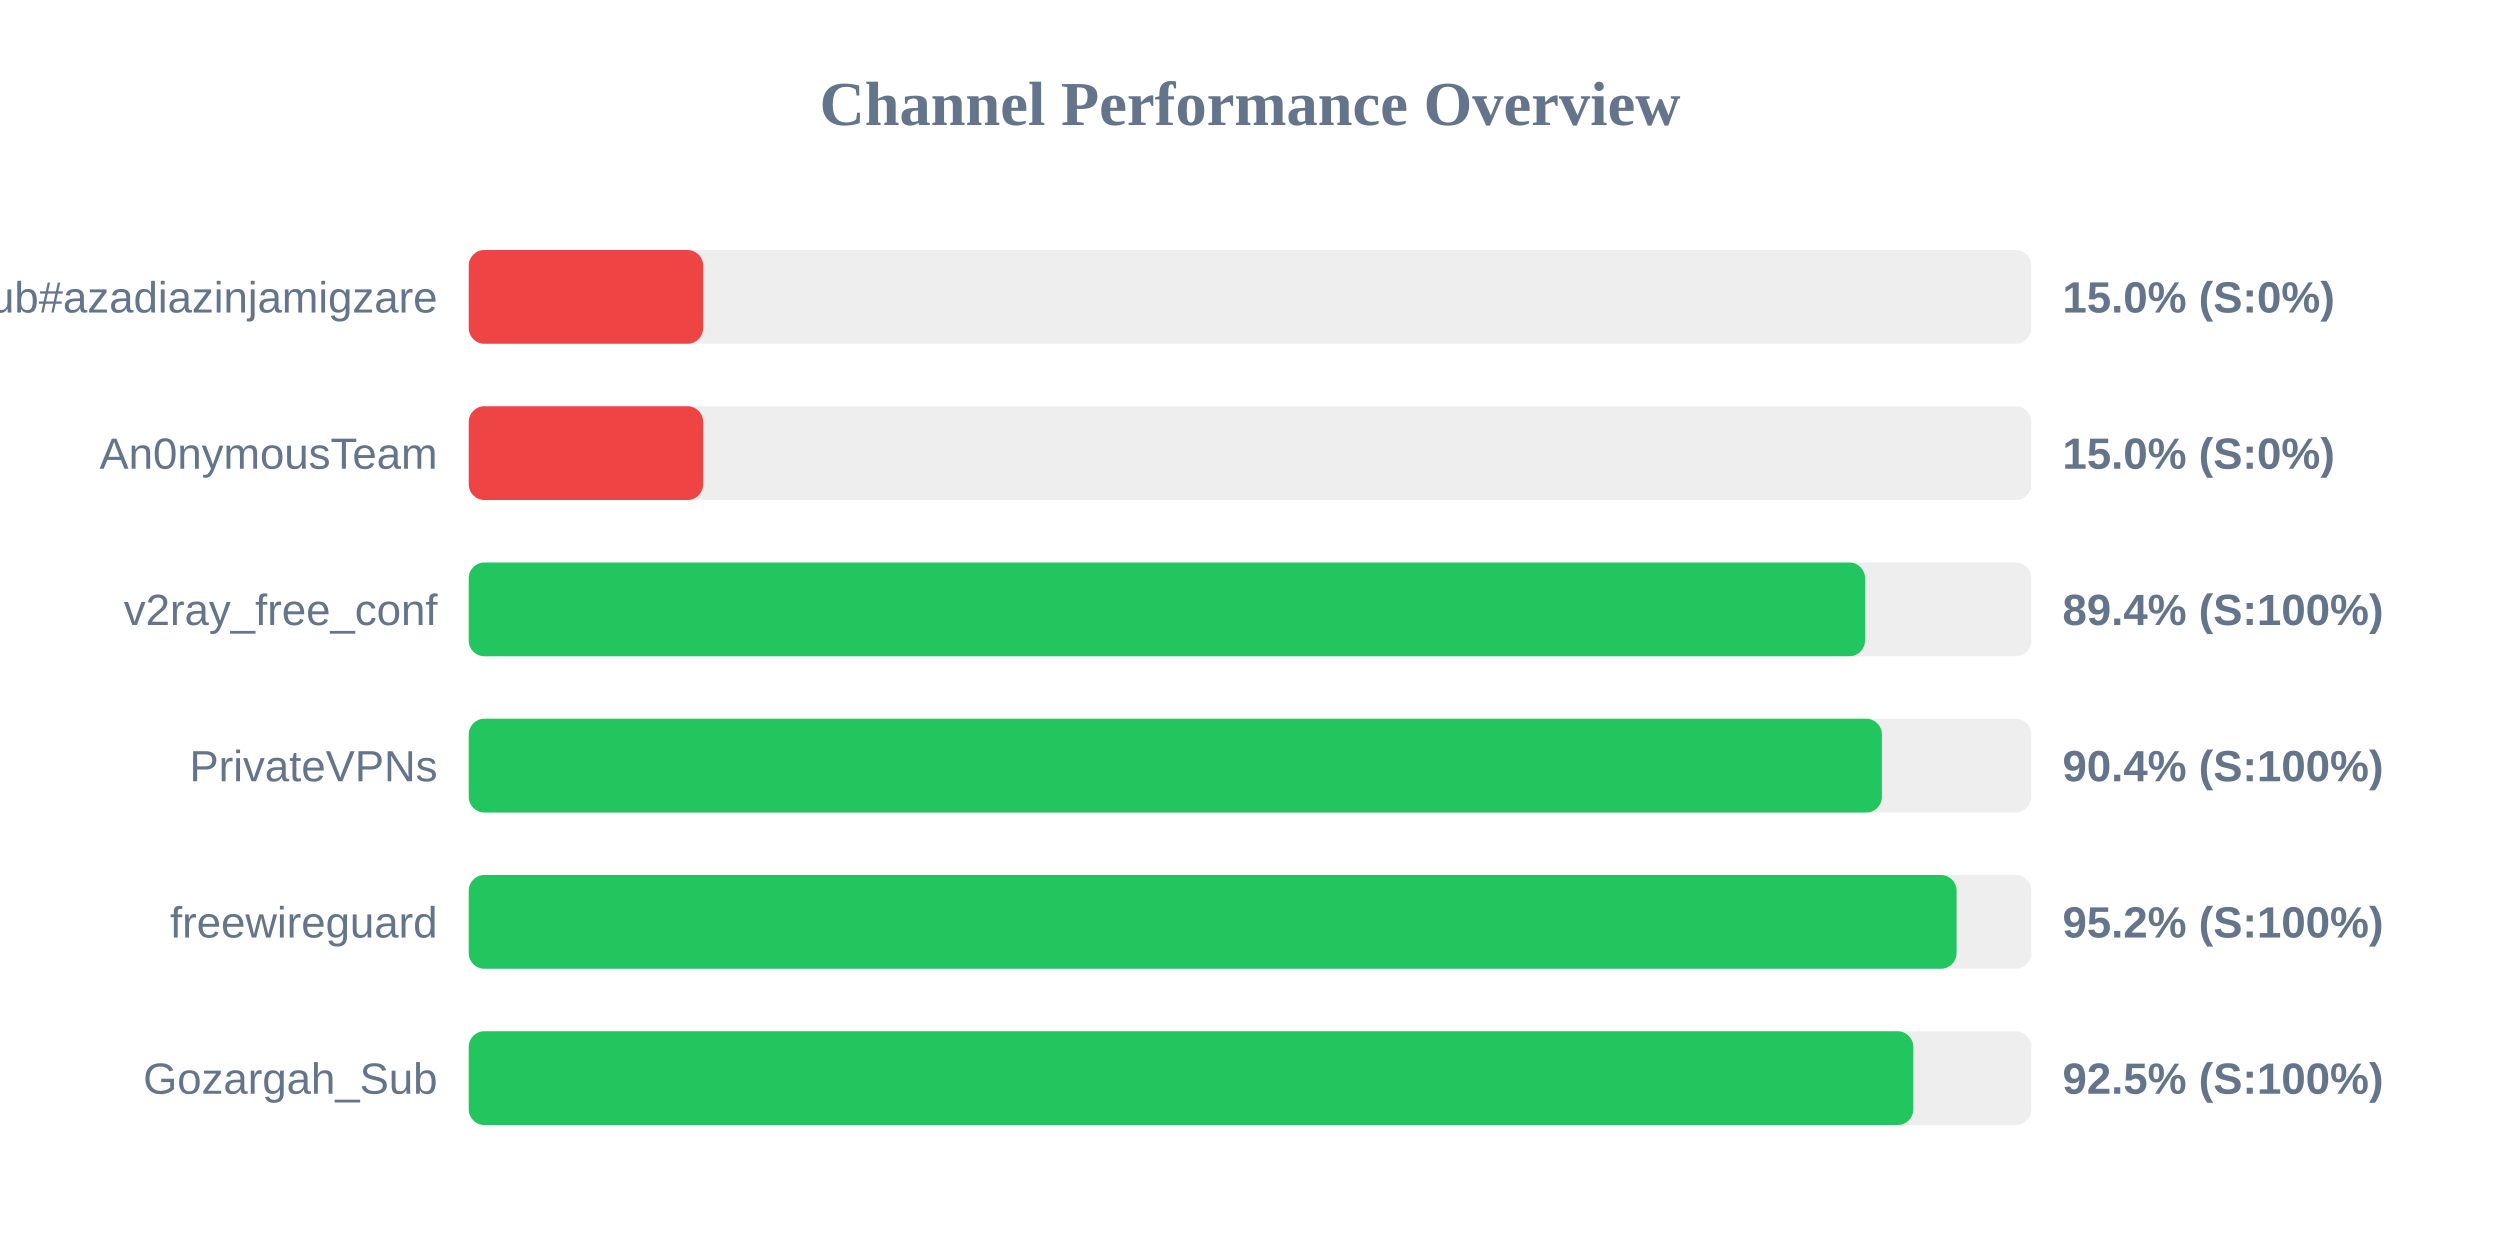
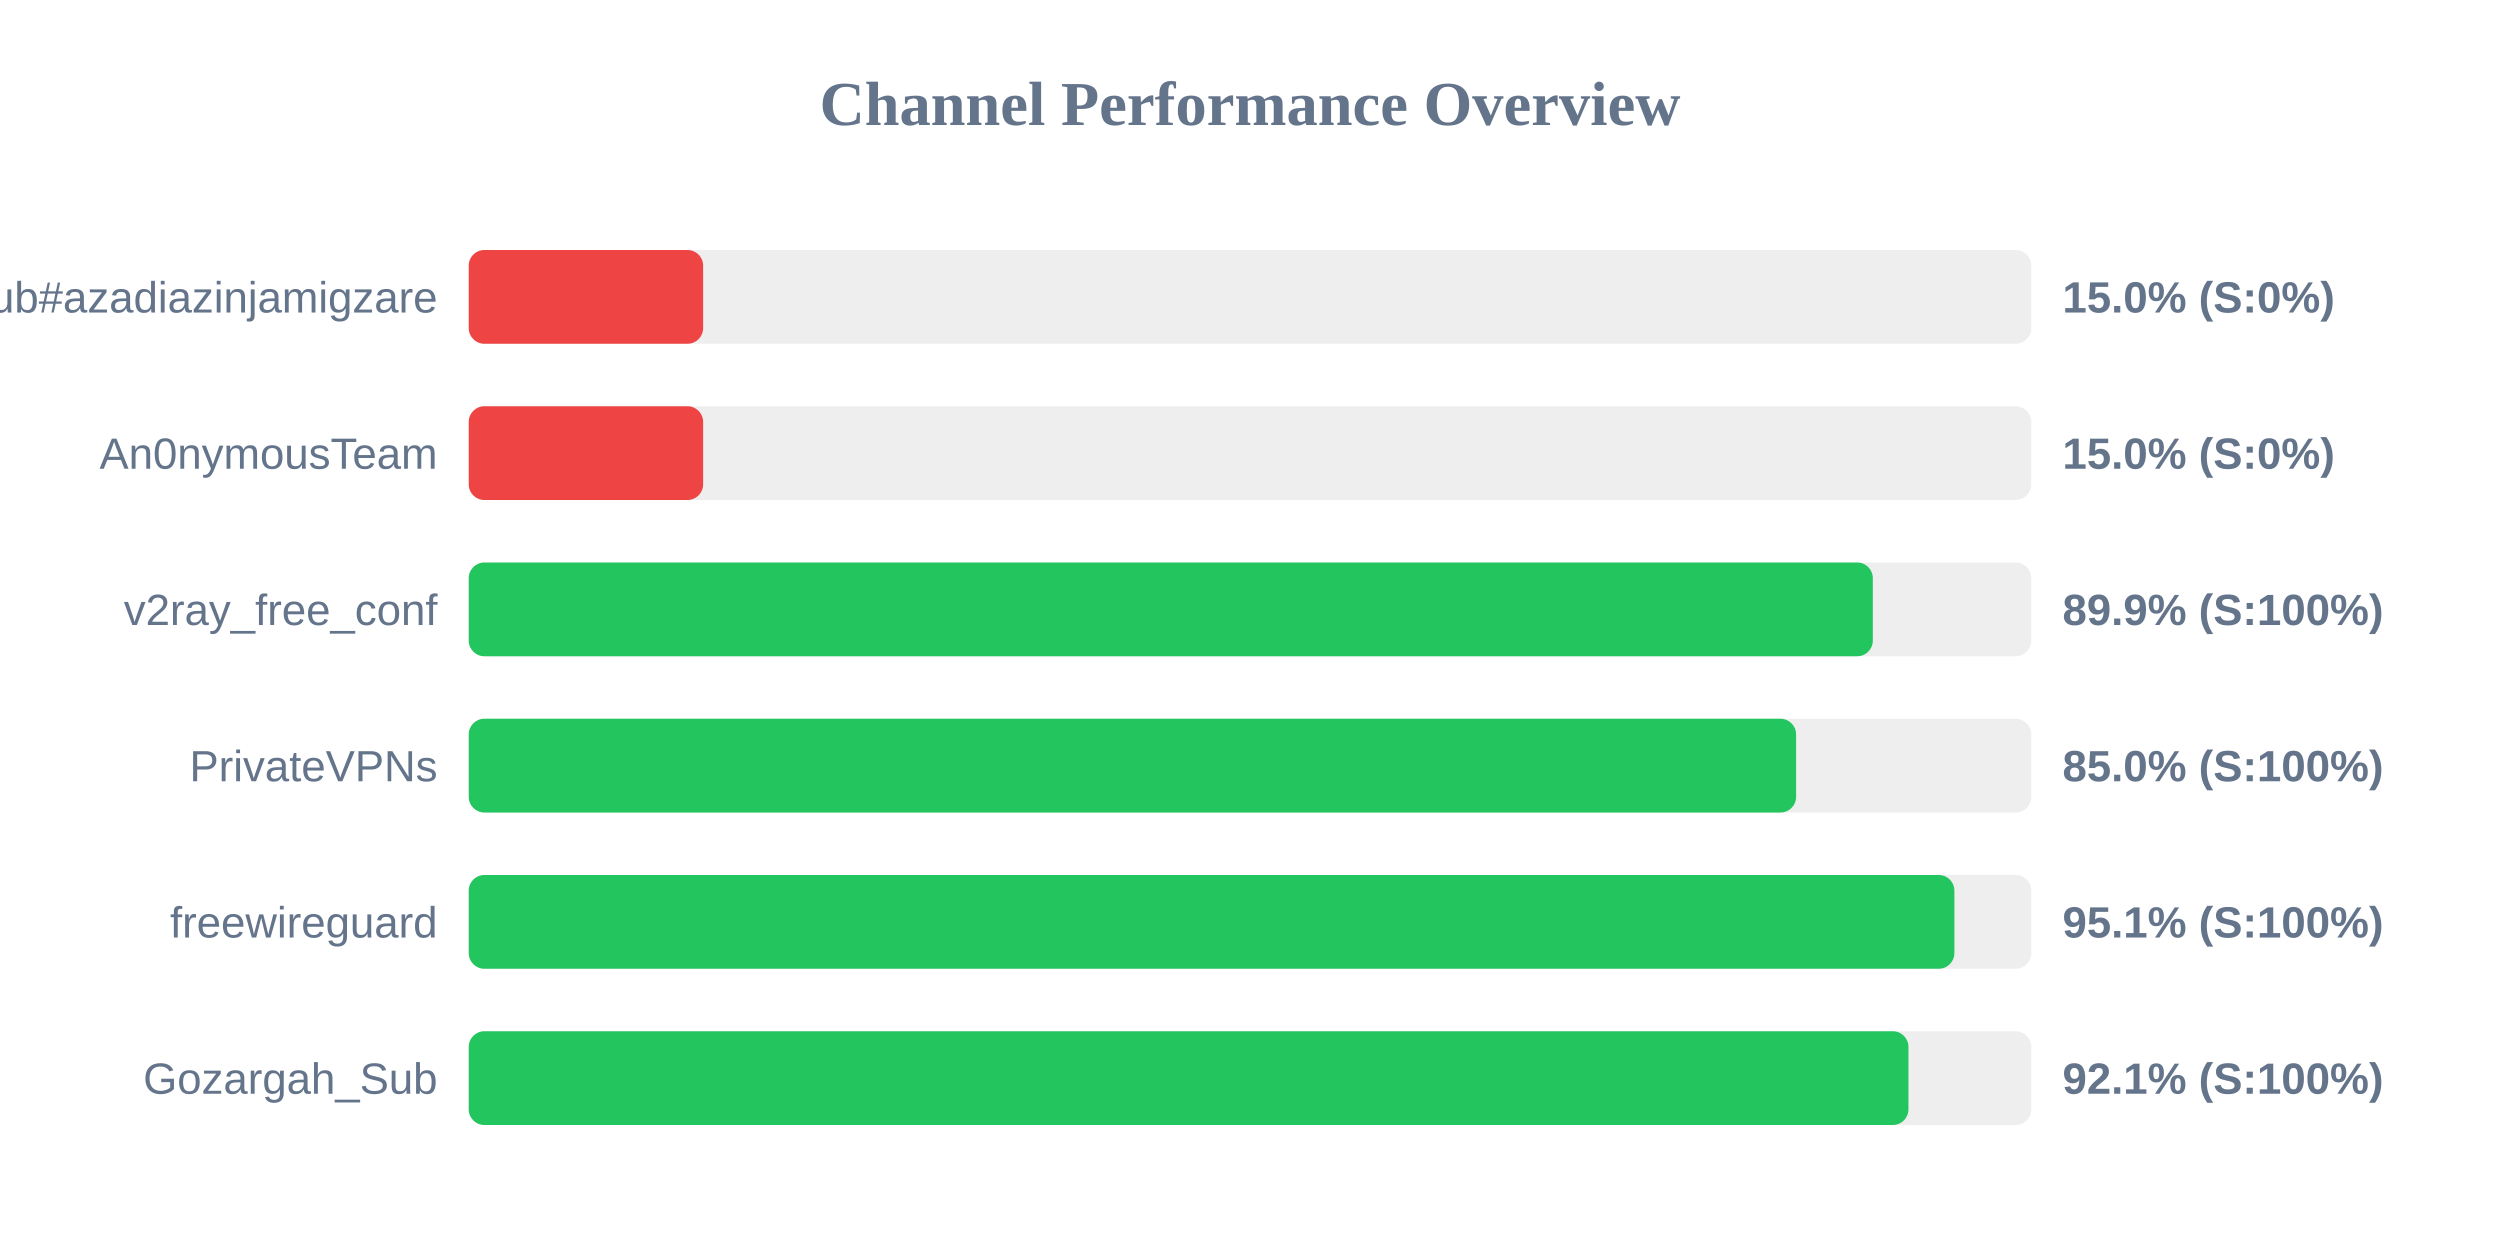
<svg xmlns="http://www.w3.org/2000/svg" width="800" height="400" version="1.1">
  <style>
        .row { font: 14px Arial; fill: #64748b; }
        .score { font: bold 14px Arial; fill: #64748b; }
    </style>
  <text x="400" y="40" text-anchor="middle" font-size="20px" font-weight="bold" fill="#64748b">Channel Performance Overview</text>
  <rect x="150" y="80" width="500" height="30" fill="#eee" rx="5" />
  <rect x="150" y="80" width="75.0" height="30" fill="#ef4444" rx="5" />
  <text x="140" y="100" text-anchor="end" class="row">Sub#azadiazinjamigzare</text>
  <text x="660" y="100" text-anchor="start" class="score">15.0% (S:0%)</text>
  <rect x="150" y="130" width="500" height="30" fill="#eee" rx="5" />
  <rect x="150" y="130" width="75.0" height="30" fill="#ef4444" rx="5" />
  <text x="140" y="150" text-anchor="end" class="row">An0nymousTeam</text>
  <text x="660" y="150" text-anchor="start" class="score">15.0% (S:0%)</text>
  <rect x="150" y="180" width="500" height="30" fill="#eee" rx="5" />
-   <rect x="150" y="180" width="446.8" height="30" fill="#22c55e" rx="5" />
+   <rect x="150" y="180" width="449.3" height="30" fill="#22c55e" rx="5" />
  <text x="140" y="200" text-anchor="end" class="row">v2ray_free_conf</text>
-   <text x="660" y="200" text-anchor="start" class="score">89.4% (S:100%)</text>
+   <text x="660" y="200" text-anchor="start" class="score">89.9% (S:100%)</text>
  <rect x="150" y="230" width="500" height="30" fill="#eee" rx="5" />
-   <rect x="150" y="230" width="452.2" height="30" fill="#22c55e" rx="5" />
+   <rect x="150" y="230" width="424.75" height="30" fill="#22c55e" rx="5" />
  <text x="140" y="250" text-anchor="end" class="row">PrivateVPNs</text>
-   <text x="660" y="250" text-anchor="start" class="score">90.4% (S:100%)</text>
+   <text x="660" y="250" text-anchor="start" class="score">85.0% (S:100%)</text>
  <rect x="150" y="280" width="500" height="30" fill="#eee" rx="5" />
-   <rect x="150" y="280" width="476.1" height="30" fill="#22c55e" rx="5" />
+   <rect x="150" y="280" width="475.4" height="30" fill="#22c55e" rx="5" />
  <text x="140" y="300" text-anchor="end" class="row">freewireguard</text>
-   <text x="660" y="300" text-anchor="start" class="score">95.2% (S:100%)</text>
+   <text x="660" y="300" text-anchor="start" class="score">95.1% (S:100%)</text>
  <rect x="150" y="330" width="500" height="30" fill="#eee" rx="5" />
-   <rect x="150" y="330" width="462.25" height="30" fill="#22c55e" rx="5" />
+   <rect x="150" y="330" width="460.7" height="30" fill="#22c55e" rx="5" />
  <text x="140" y="350" text-anchor="end" class="row">Gozargah_Sub</text>
-   <text x="660" y="350" text-anchor="start" class="score">92.5% (S:100%)</text>
+   <text x="660" y="350" text-anchor="start" class="score">92.1% (S:100%)</text>
</svg>
